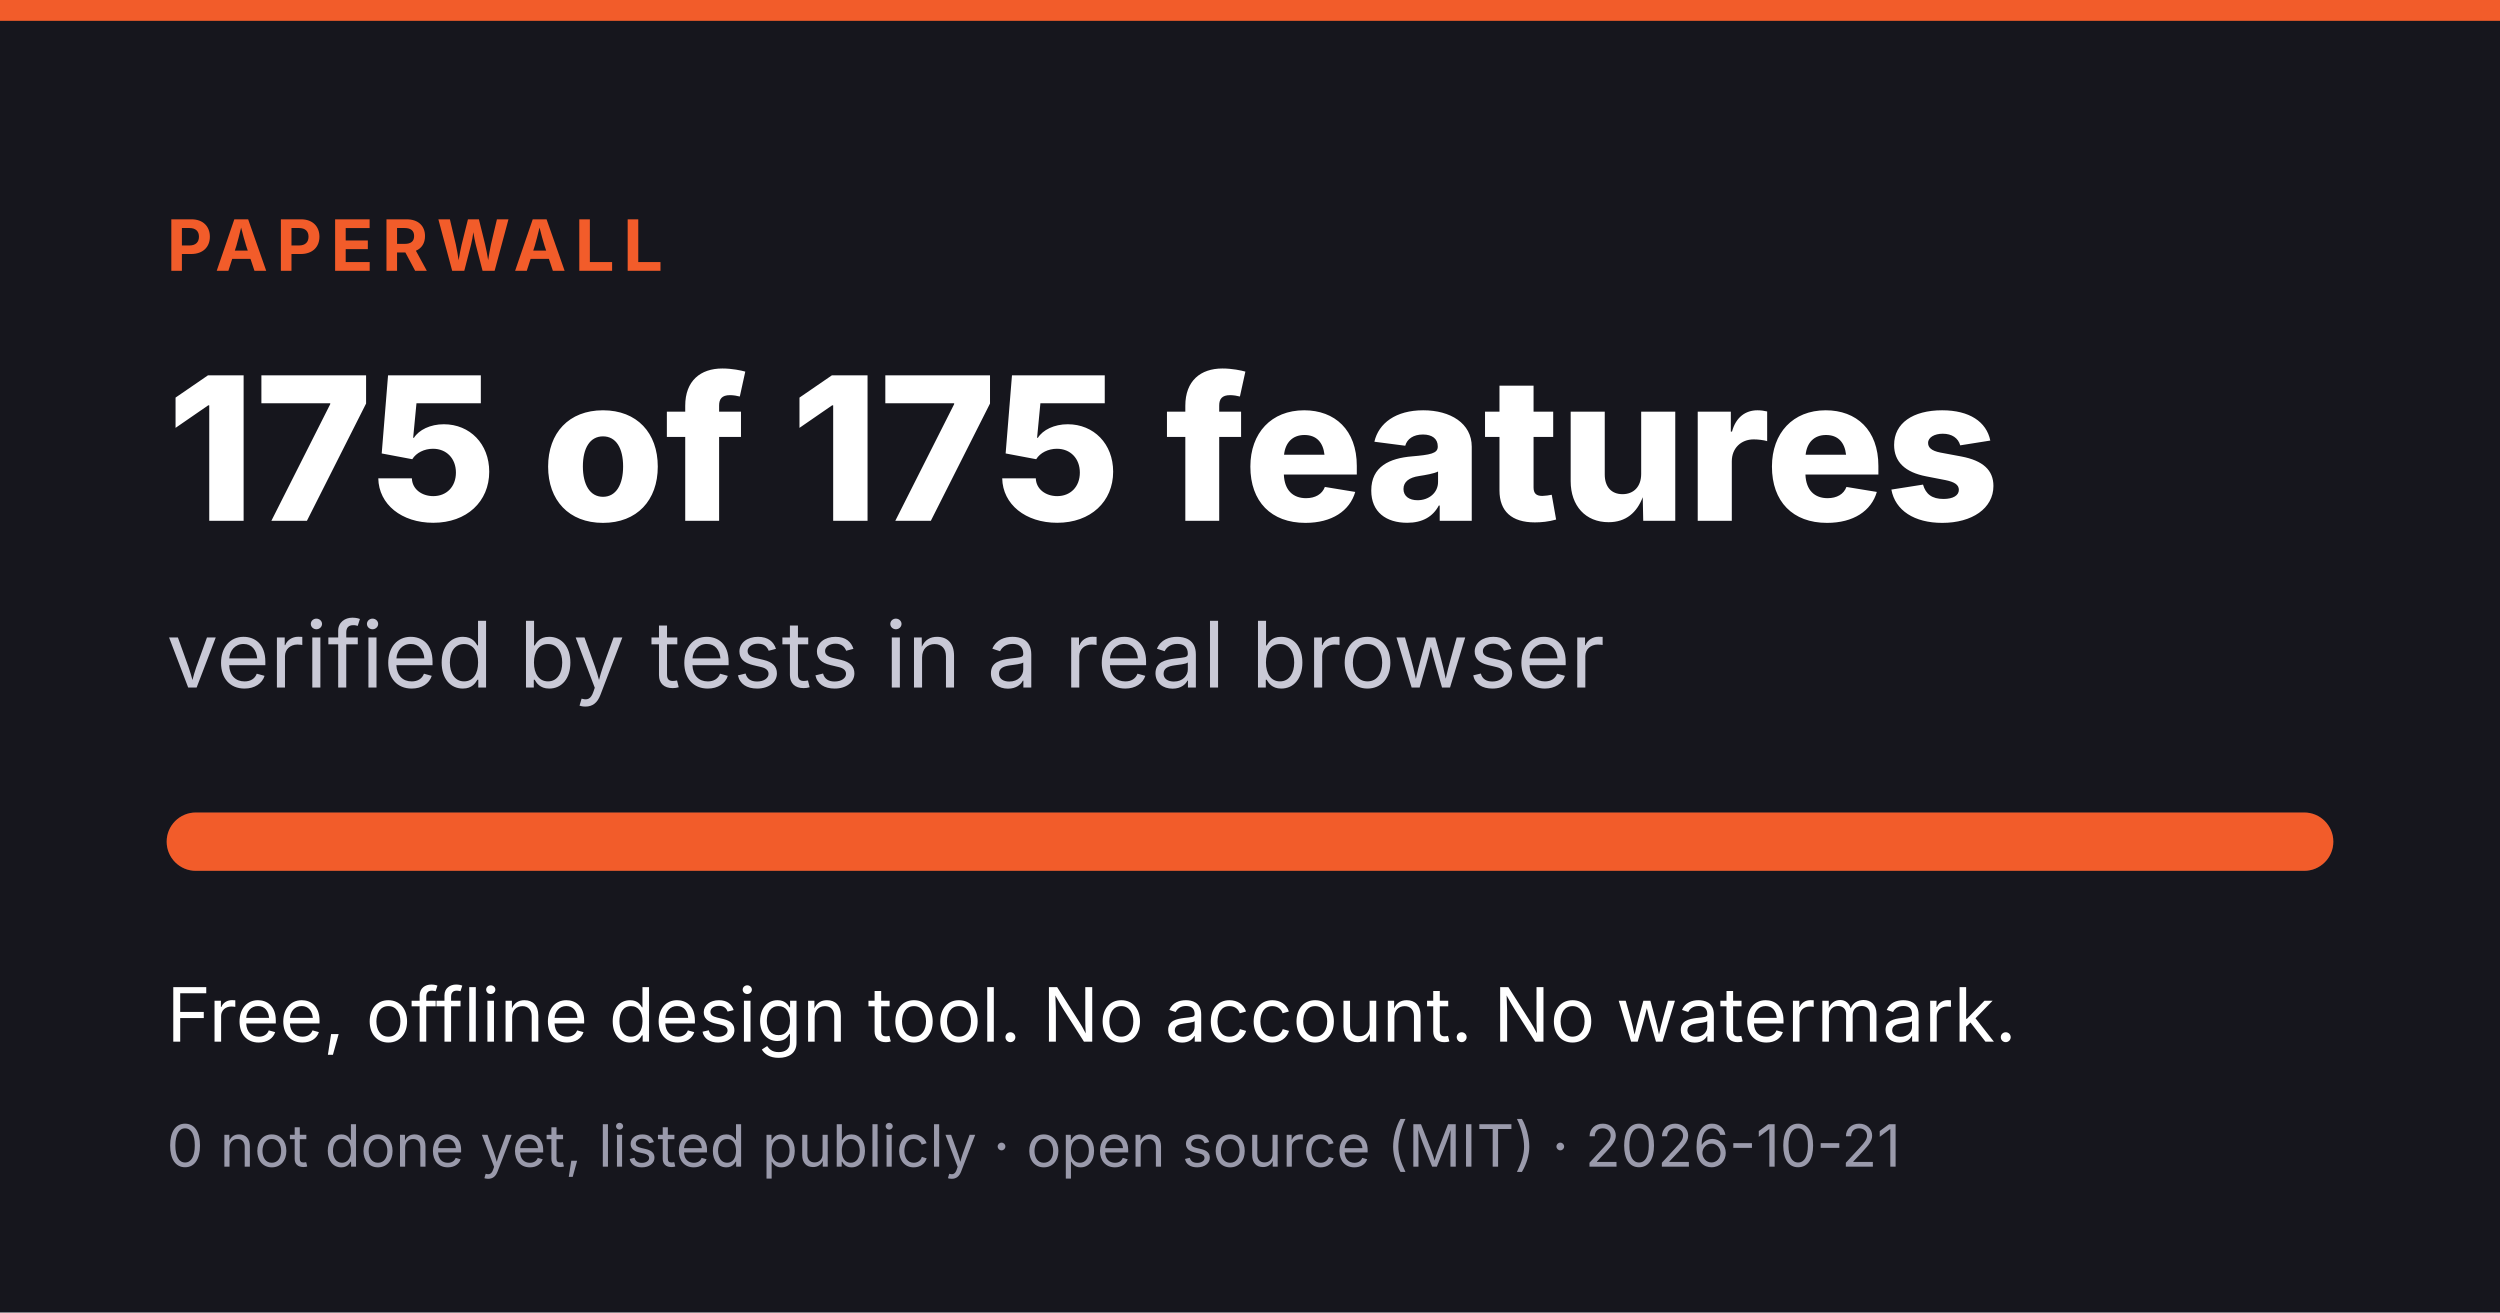
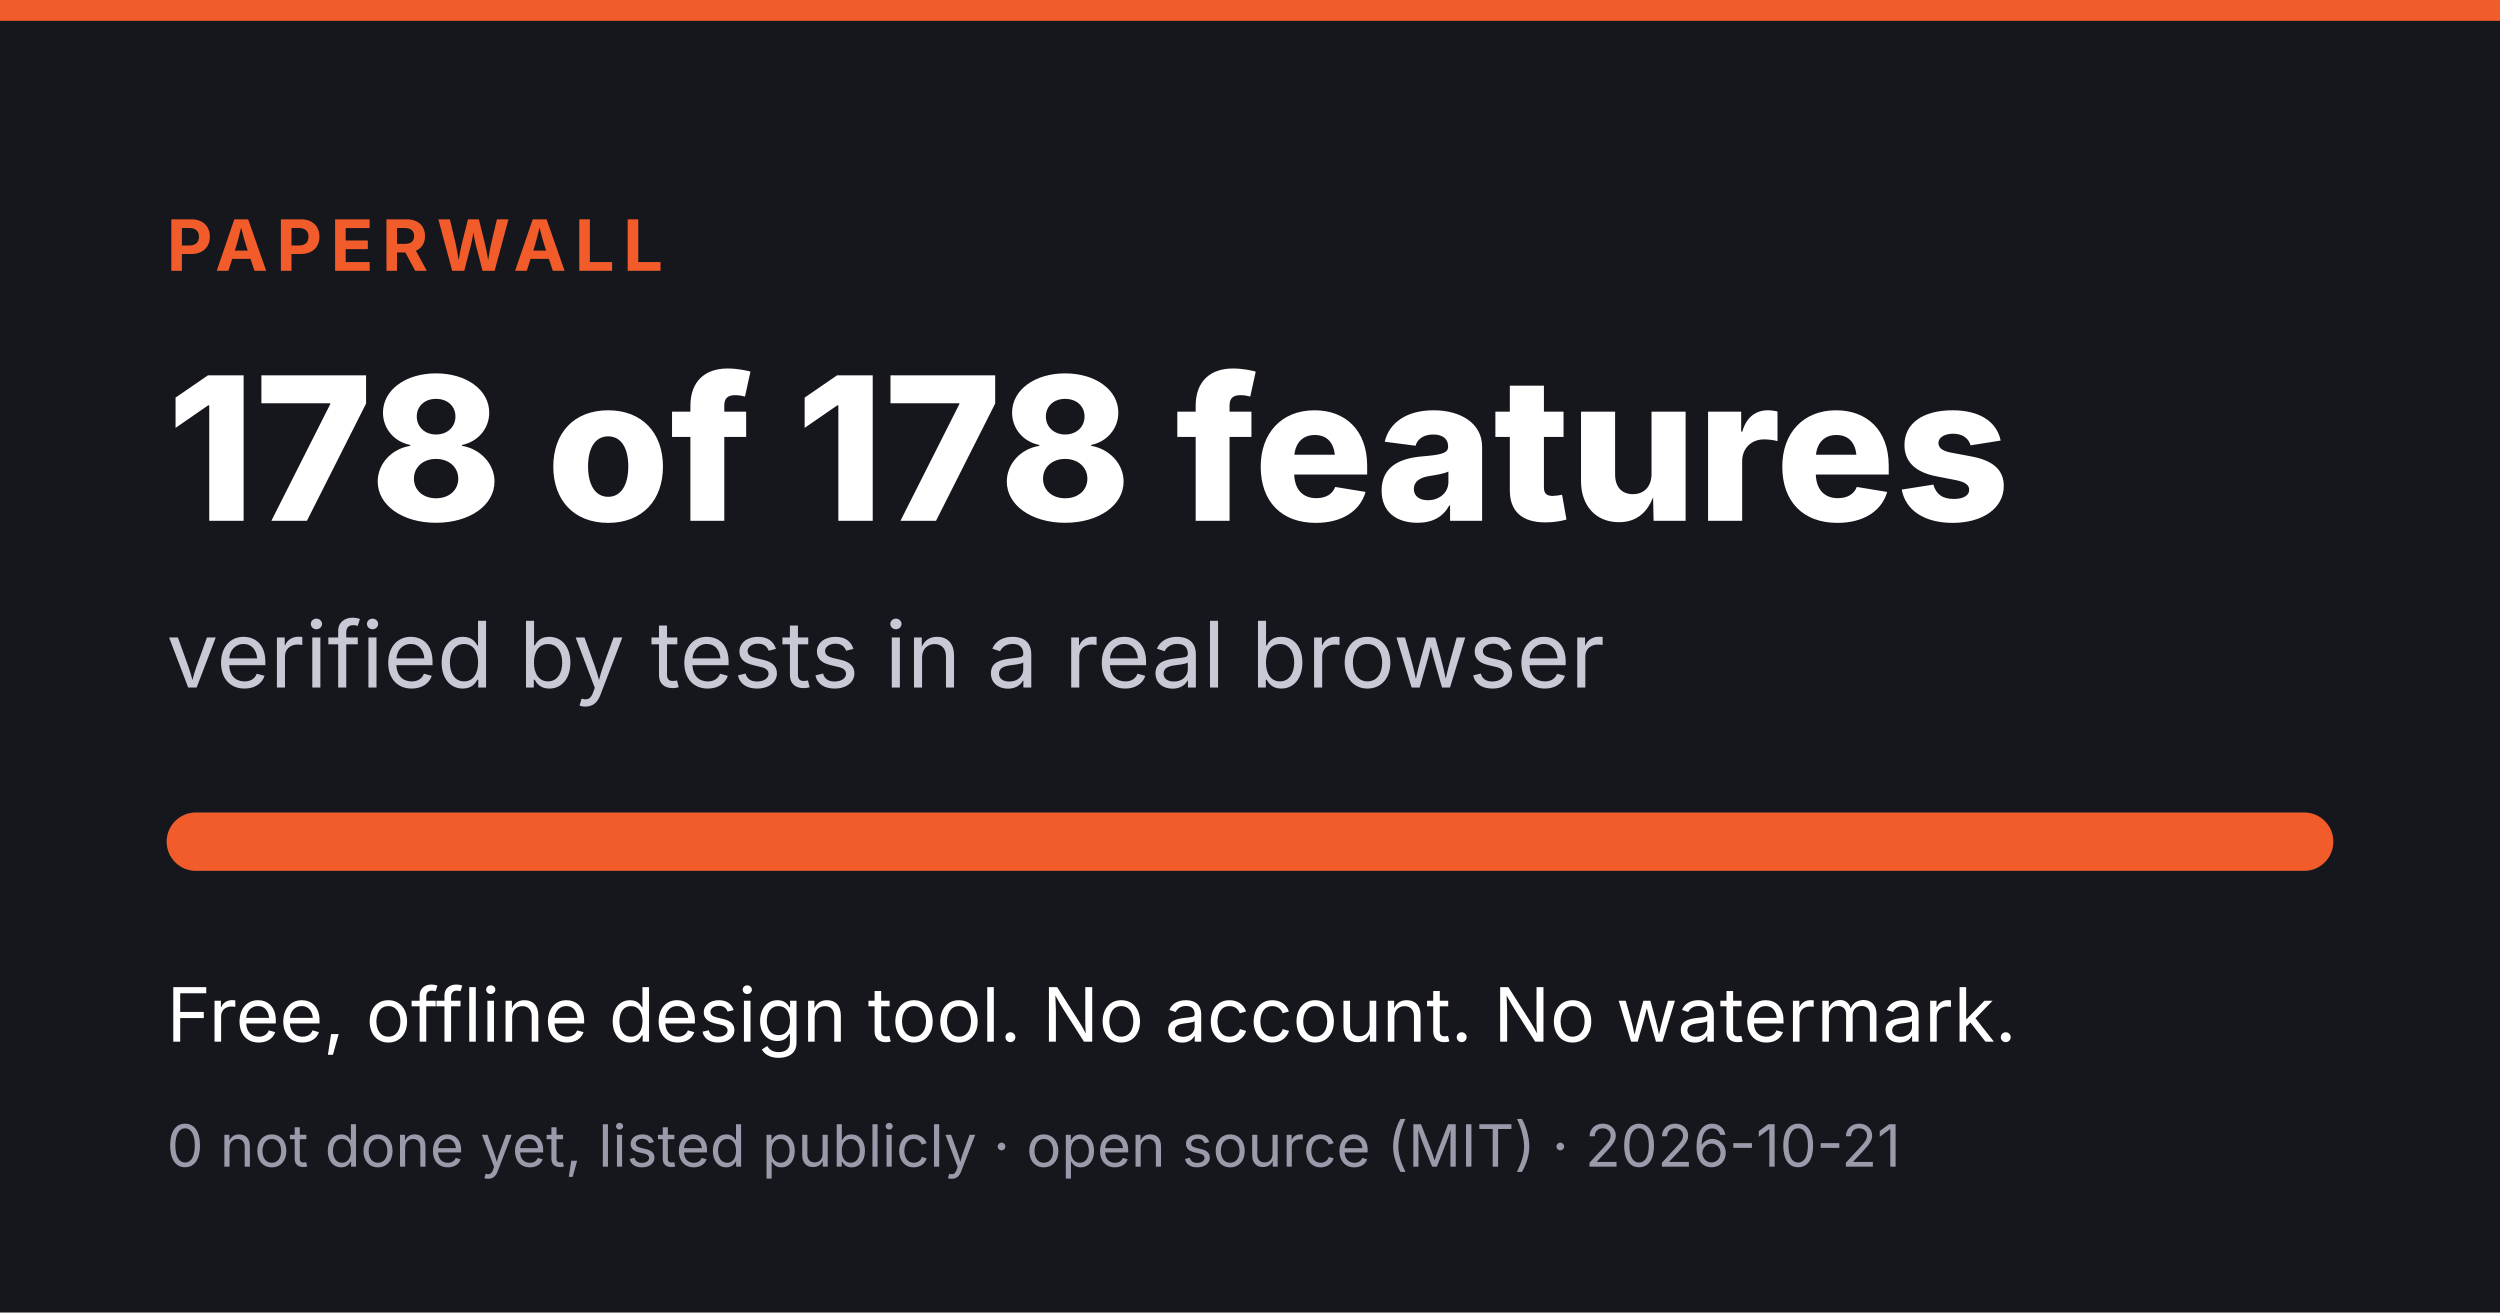
<svg xmlns="http://www.w3.org/2000/svg" width="1200" height="630" viewBox="0 0 1200 630">
  <rect width="1200" height="630" fill="#16161d" />
  <rect x="0" y="0" width="1200" height="10" fill="#f25c2a" />
  <text x="80" y="130" fill="#f25c2a" font-family="Inter, Helvetica, Arial, sans-serif" font-size="34" font-weight="700" letter-spacing="4">PAPERWALL</text>
-   <text x="80" y="250" fill="#ffffff" font-family="Inter, Helvetica, Arial, sans-serif" font-size="96" font-weight="800">175 of 175 features</text>
+   <text x="80" y="250" fill="#ffffff" font-family="Inter, Helvetica, Arial, sans-serif" font-size="96" font-weight="800">178 of 178 features</text>
  <text x="80" y="330" fill="#c9c9d6" font-family="Inter, Helvetica, Arial, sans-serif" font-size="44">verified by tests in a real browser</text>
  <rect x="80" y="390" width="1040" height="28" rx="14" fill="#2e2e39" />
  <rect x="80" y="390" width="1040" height="28" rx="14" fill="#f25c2a" />
  <text x="80" y="500" fill="#ffffff" font-family="Inter, Helvetica, Arial, sans-serif" font-size="36">Free, offline design tool. No account. No watermark.</text>
  <text x="80" y="560" fill="#9a9aab" font-family="Inter, Helvetica, Arial, sans-serif" font-size="28">0 not done yet, listed publicly · open source (MIT) · 2026-10-21</text>
</svg>
